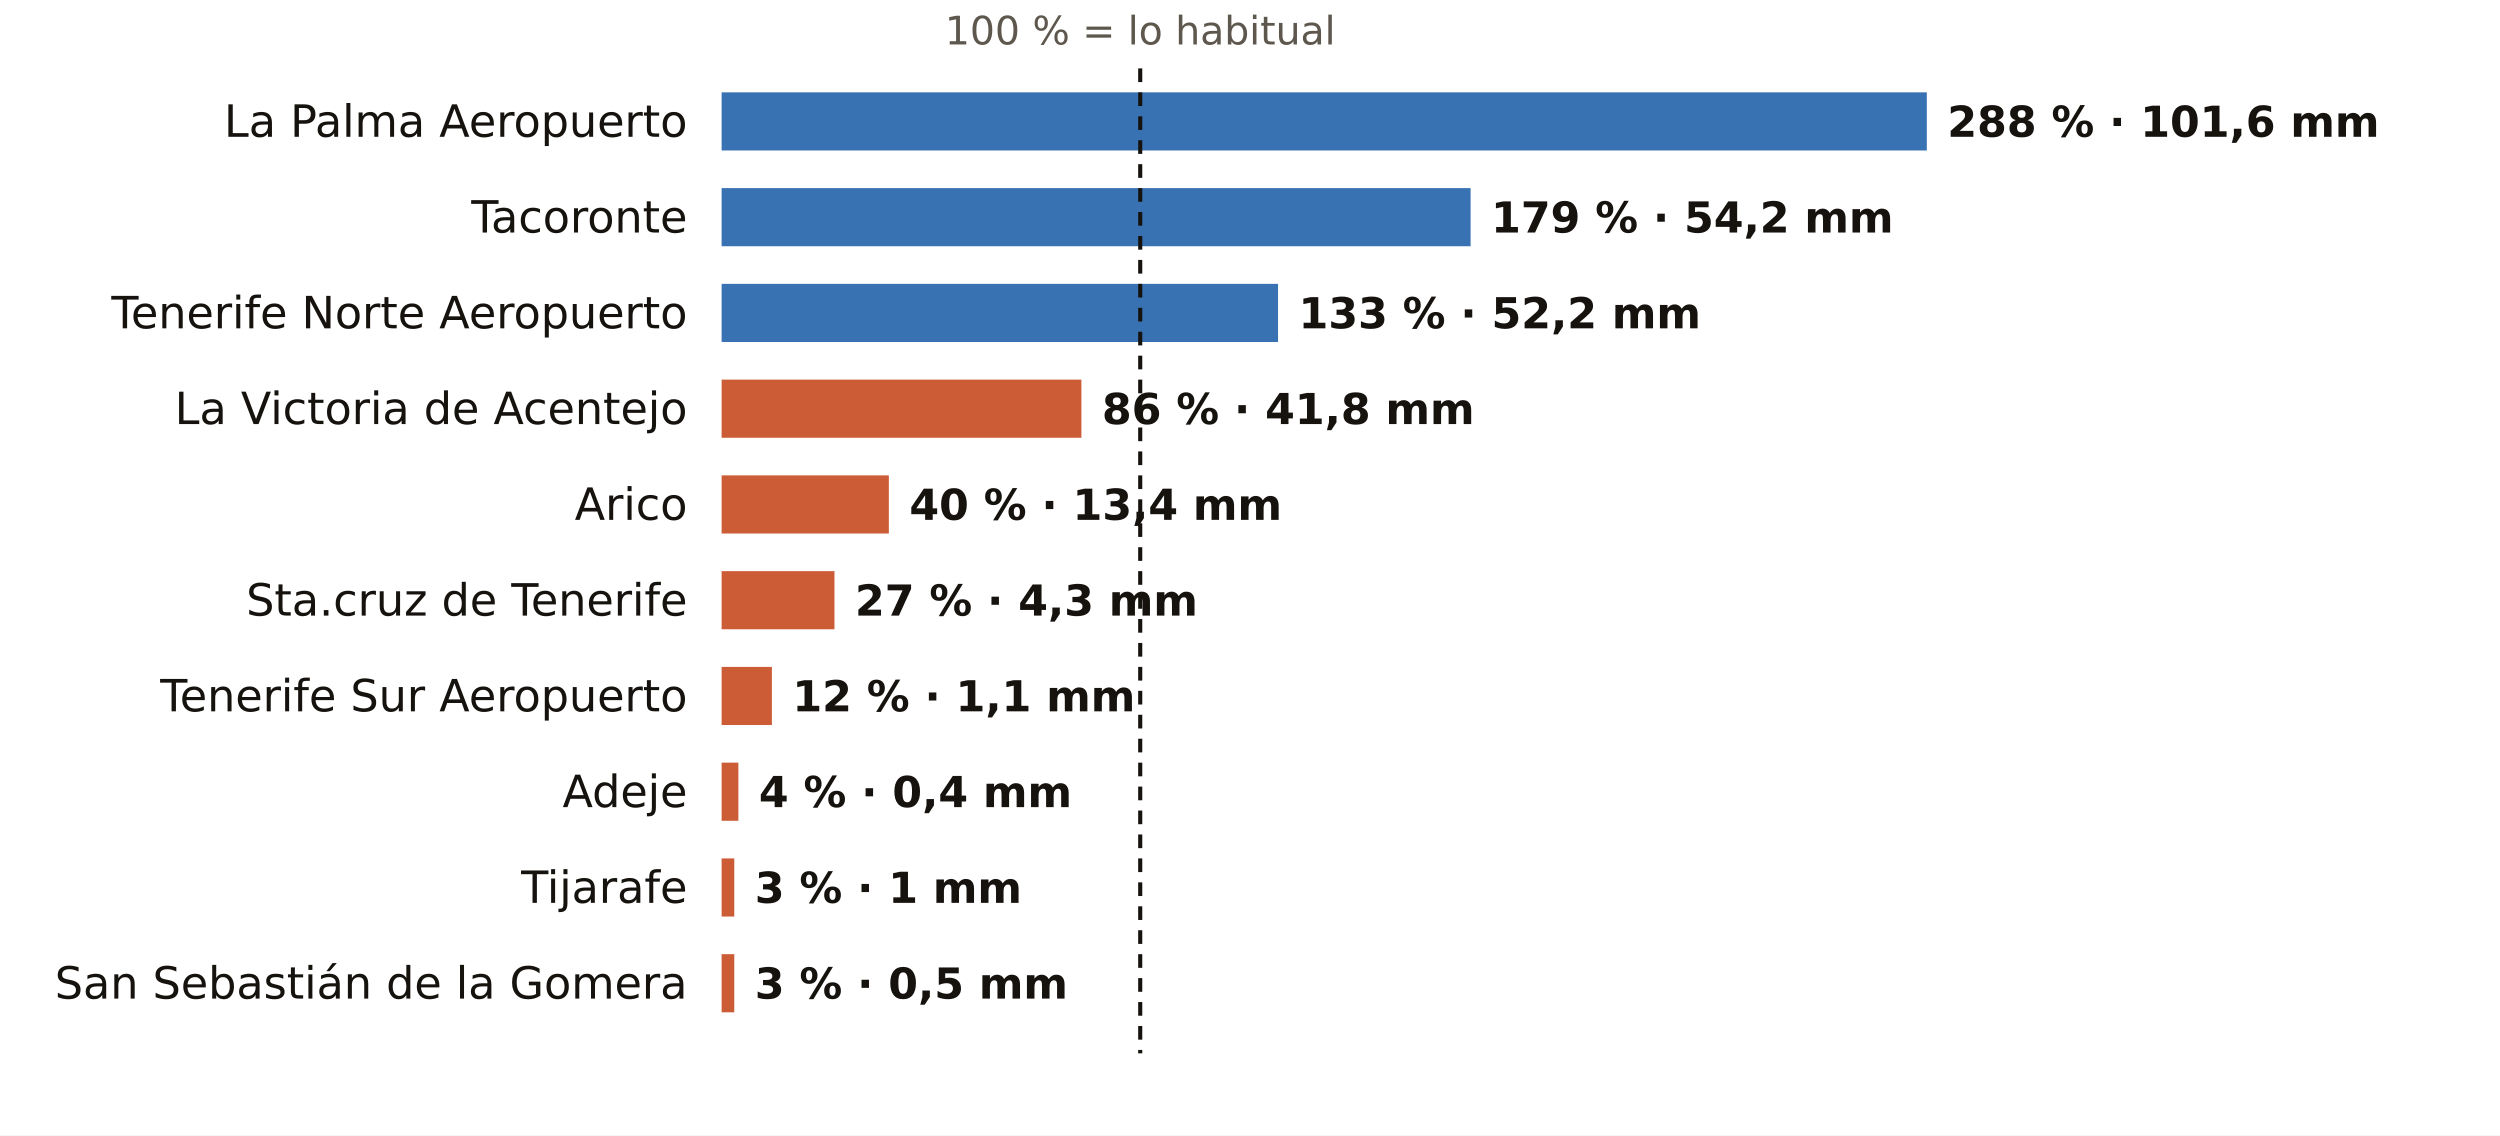
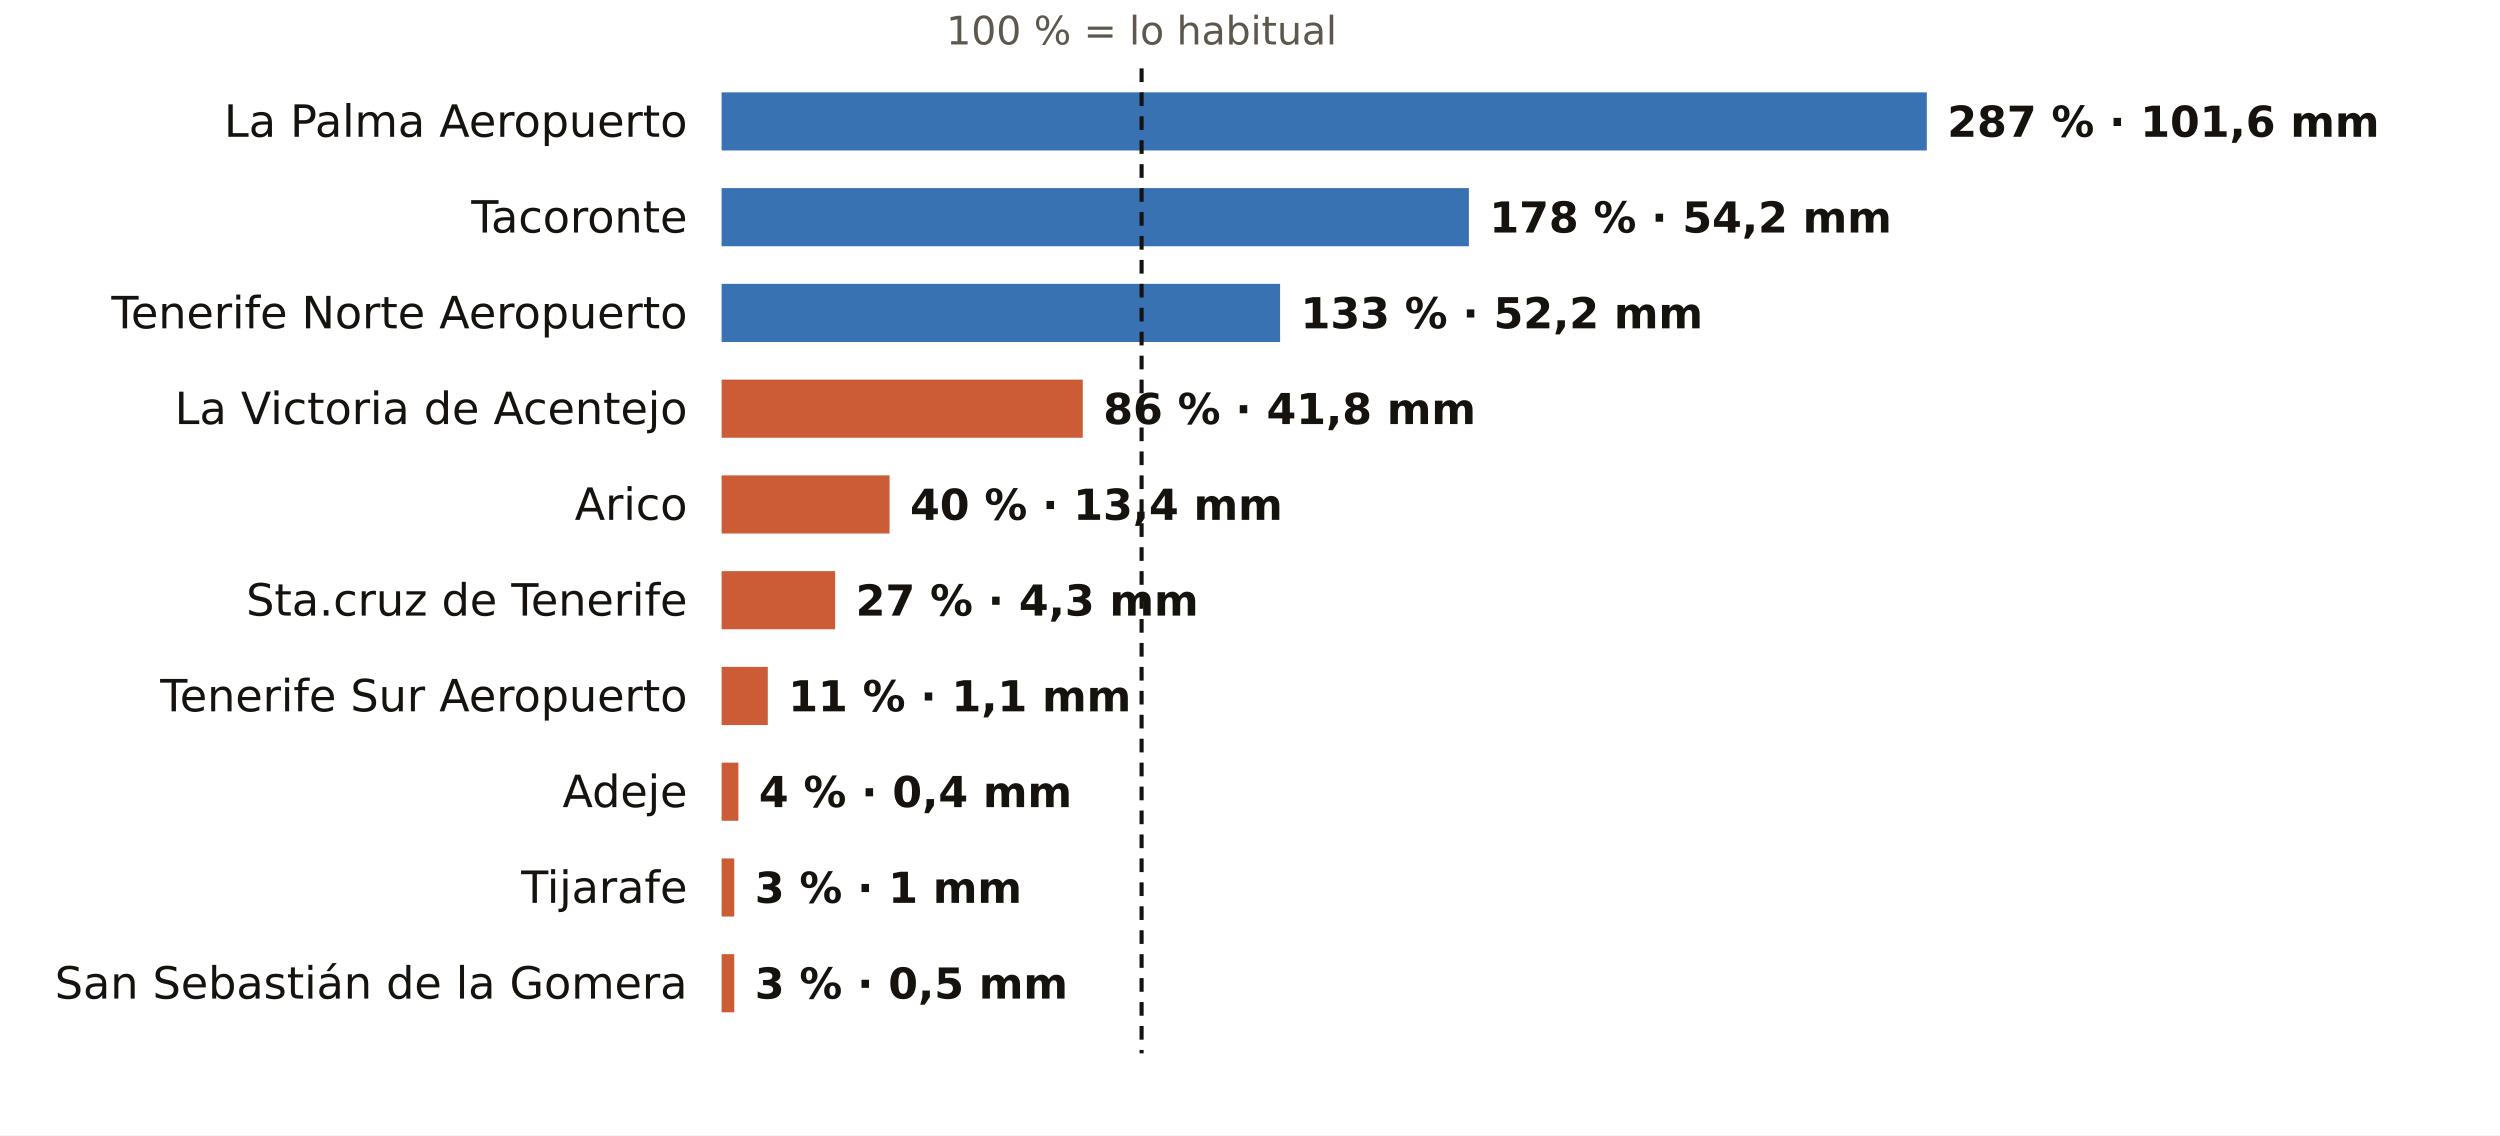
<svg xmlns="http://www.w3.org/2000/svg" viewBox="0 0 731 332" width="731" height="332" role="img" aria-label="El otoño en los pluviómetros de AEMET de Santa Cruz de Tenerife: % de lo habitual">
  <rect width="731" height="332" fill="#FFFFFF" />
-   <text x="333.4" y="13.0" font-size="11.5" fill="#5E574E" text-anchor="middle" font-weight="400" font-family="Public Sans, DejaVu Sans, Arial, sans-serif">100 % = lo habitual</text>
+   <text x="333.8" y="13.0" font-size="11.5" fill="#5E574E" text-anchor="middle" font-weight="400" font-family="Public Sans, DejaVu Sans, Arial, sans-serif">100 % = lo habitual</text>
  <text x="201.0" y="40.0" font-size="13" fill="#16130F" text-anchor="end" font-weight="500" font-family="Public Sans, DejaVu Sans, Arial, sans-serif">La Palma Aeropuerto</text>
  <rect x="211" y="27" width="352.4" height="17" fill="#1F5FA8" opacity="0.88" />
-   <text x="569.4" y="40.0" font-size="12.5" fill="#16130F" text-anchor="start" font-weight="600" font-family="Public Sans, DejaVu Sans, Arial, sans-serif">288 % · 101,6 mm</text>
+   <text x="569.4" y="40.0" font-size="12.5" fill="#16130F" text-anchor="start" font-weight="600" font-family="Public Sans, DejaVu Sans, Arial, sans-serif">287 % · 101,6 mm</text>
  <text x="201.0" y="68.0" font-size="13" fill="#16130F" text-anchor="end" font-weight="500" font-family="Public Sans, DejaVu Sans, Arial, sans-serif">Tacoronte</text>
-   <rect x="211" y="55" width="219.0" height="17" fill="#1F5FA8" opacity="0.88" />
-   <text x="436.0" y="68.0" font-size="12.5" fill="#16130F" text-anchor="start" font-weight="600" font-family="Public Sans, DejaVu Sans, Arial, sans-serif">179 % · 54,2 mm</text>
+   <rect x="211" y="55" width="218.5" height="17" fill="#1F5FA8" opacity="0.88" />
+   <text x="435.5" y="68.0" font-size="12.5" fill="#16130F" text-anchor="start" font-weight="600" font-family="Public Sans, DejaVu Sans, Arial, sans-serif">178 % · 54,2 mm</text>
  <text x="201.0" y="96.0" font-size="13" fill="#16130F" text-anchor="end" font-weight="500" font-family="Public Sans, DejaVu Sans, Arial, sans-serif">Tenerife Norte Aeropuerto</text>
-   <rect x="211" y="83" width="162.7" height="17" fill="#1F5FA8" opacity="0.88" />
-   <text x="379.7" y="96.0" font-size="12.5" fill="#16130F" text-anchor="start" font-weight="600" font-family="Public Sans, DejaVu Sans, Arial, sans-serif">133 % · 52,2 mm</text>
+   <rect x="211" y="83" width="163.3" height="17" fill="#1F5FA8" opacity="0.88" />
+   <text x="380.3" y="96.0" font-size="12.5" fill="#16130F" text-anchor="start" font-weight="600" font-family="Public Sans, DejaVu Sans, Arial, sans-serif">133 % · 52,2 mm</text>
  <text x="201.0" y="124.0" font-size="13" fill="#16130F" text-anchor="end" font-weight="500" font-family="Public Sans, DejaVu Sans, Arial, sans-serif">La Victoria de Acentejo</text>
-   <rect x="211" y="111" width="105.2" height="17" fill="#C4461A" opacity="0.88" />
-   <text x="322.2" y="124.0" font-size="12.5" fill="#16130F" text-anchor="start" font-weight="600" font-family="Public Sans, DejaVu Sans, Arial, sans-serif">86 % · 41,8 mm</text>
+   <rect x="211" y="111" width="105.6" height="17" fill="#C4461A" opacity="0.88" />
+   <text x="322.6" y="124.0" font-size="12.5" fill="#16130F" text-anchor="start" font-weight="600" font-family="Public Sans, DejaVu Sans, Arial, sans-serif">86 % · 41,8 mm</text>
  <text x="201.0" y="152.0" font-size="13" fill="#16130F" text-anchor="end" font-weight="500" font-family="Public Sans, DejaVu Sans, Arial, sans-serif">Arico</text>
-   <rect x="211" y="139" width="48.9" height="17" fill="#C4461A" opacity="0.88" />
-   <text x="265.9" y="152.0" font-size="12.5" fill="#16130F" text-anchor="start" font-weight="600" font-family="Public Sans, DejaVu Sans, Arial, sans-serif">40 % · 13,4 mm</text>
+   <rect x="211" y="139" width="49.1" height="17" fill="#C4461A" opacity="0.88" />
+   <text x="266.1" y="152.0" font-size="12.5" fill="#16130F" text-anchor="start" font-weight="600" font-family="Public Sans, DejaVu Sans, Arial, sans-serif">40 % · 13,4 mm</text>
  <text x="201.0" y="180.0" font-size="13" fill="#16130F" text-anchor="end" font-weight="500" font-family="Public Sans, DejaVu Sans, Arial, sans-serif">Sta.cruz de Tenerife</text>
-   <rect x="211" y="167" width="33.0" height="17" fill="#C4461A" opacity="0.88" />
-   <text x="250.0" y="180.0" font-size="12.5" fill="#16130F" text-anchor="start" font-weight="600" font-family="Public Sans, DejaVu Sans, Arial, sans-serif">27 % · 4,3 mm</text>
+   <rect x="211" y="167" width="33.2" height="17" fill="#C4461A" opacity="0.88" />
+   <text x="250.2" y="180.0" font-size="12.5" fill="#16130F" text-anchor="start" font-weight="600" font-family="Public Sans, DejaVu Sans, Arial, sans-serif">27 % · 4,3 mm</text>
  <text x="201.0" y="208.0" font-size="13" fill="#16130F" text-anchor="end" font-weight="500" font-family="Public Sans, DejaVu Sans, Arial, sans-serif">Tenerife Sur Aeropuerto</text>
-   <rect x="211" y="195" width="14.7" height="17" fill="#C4461A" opacity="0.88" />
-   <text x="231.7" y="208.0" font-size="12.5" fill="#16130F" text-anchor="start" font-weight="600" font-family="Public Sans, DejaVu Sans, Arial, sans-serif">12 % · 1,1 mm</text>
+   <rect x="211" y="195" width="13.5" height="17" fill="#C4461A" opacity="0.88" />
+   <text x="230.5" y="208.0" font-size="12.5" fill="#16130F" text-anchor="start" font-weight="600" font-family="Public Sans, DejaVu Sans, Arial, sans-serif">11 % · 1,1 mm</text>
  <text x="201.0" y="236.0" font-size="13" fill="#16130F" text-anchor="end" font-weight="500" font-family="Public Sans, DejaVu Sans, Arial, sans-serif">Adeje</text>
  <rect x="211" y="223" width="4.9" height="17" fill="#C4461A" opacity="0.88" />
  <text x="221.9" y="236.0" font-size="12.5" fill="#16130F" text-anchor="start" font-weight="600" font-family="Public Sans, DejaVu Sans, Arial, sans-serif">4 % · 0,4 mm</text>
  <text x="201.0" y="264.0" font-size="13" fill="#16130F" text-anchor="end" font-weight="500" font-family="Public Sans, DejaVu Sans, Arial, sans-serif">Tijarafe</text>
  <rect x="211" y="251" width="3.7" height="17" fill="#C4461A" opacity="0.88" />
  <text x="220.7" y="264.0" font-size="12.5" fill="#16130F" text-anchor="start" font-weight="600" font-family="Public Sans, DejaVu Sans, Arial, sans-serif">3 % · 1 mm</text>
  <text x="201.0" y="292.0" font-size="13" fill="#16130F" text-anchor="end" font-weight="500" font-family="Public Sans, DejaVu Sans, Arial, sans-serif">San Sebastián de la Gomera</text>
  <rect x="211" y="279" width="3.7" height="17" fill="#C4461A" opacity="0.88" />
  <text x="220.7" y="292.0" font-size="12.5" fill="#16130F" text-anchor="start" font-weight="600" font-family="Public Sans, DejaVu Sans, Arial, sans-serif">3 % · 0,5 mm</text>
-   <line x1="333.4" x2="333.4" y1="20" y2="308" stroke="#16130F" stroke-width="1.2" stroke-dasharray="4 3" />
+   <line x1="333.8" x2="333.8" y1="20" y2="308" stroke="#16130F" stroke-width="1.2" stroke-dasharray="4 3" />
</svg>
